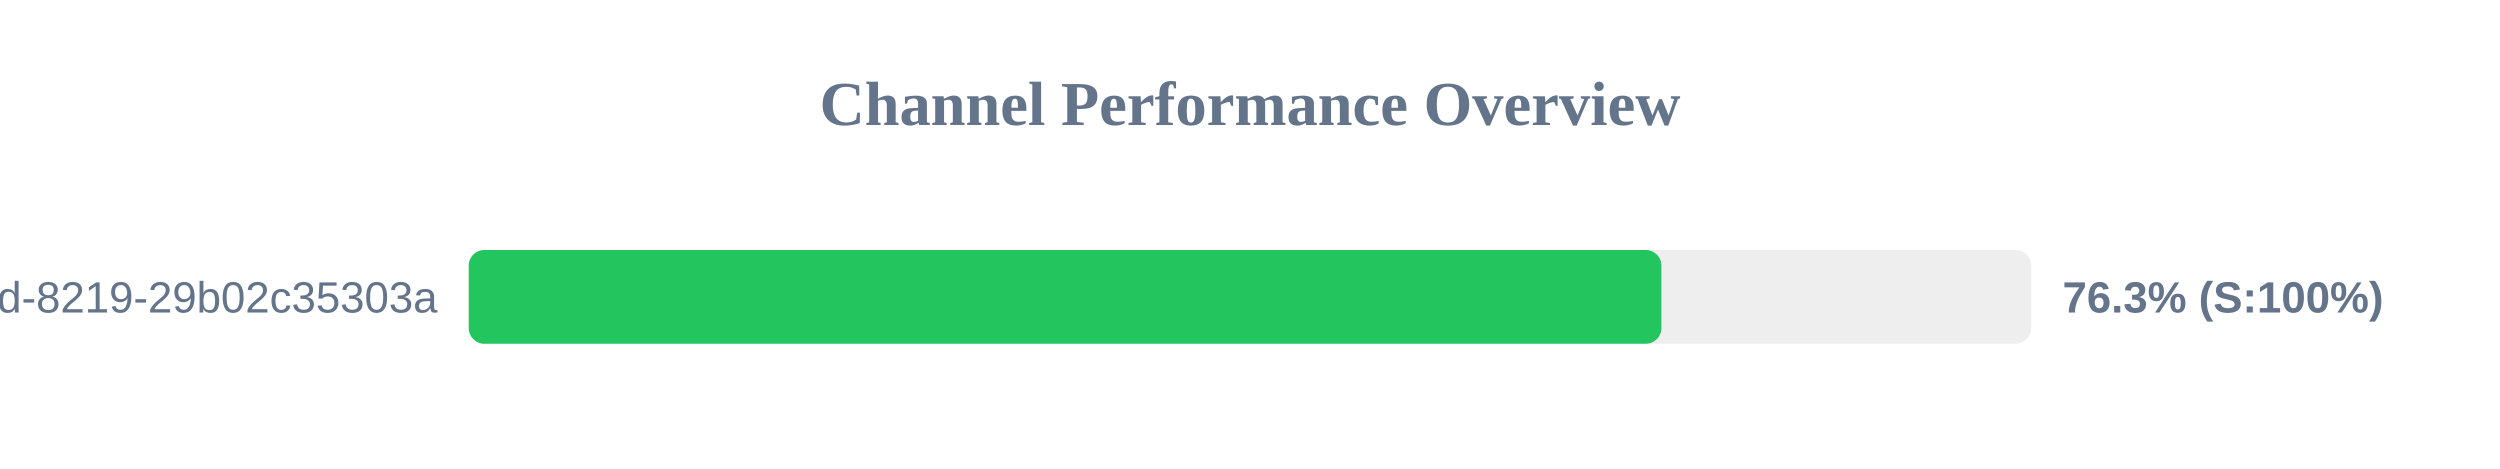
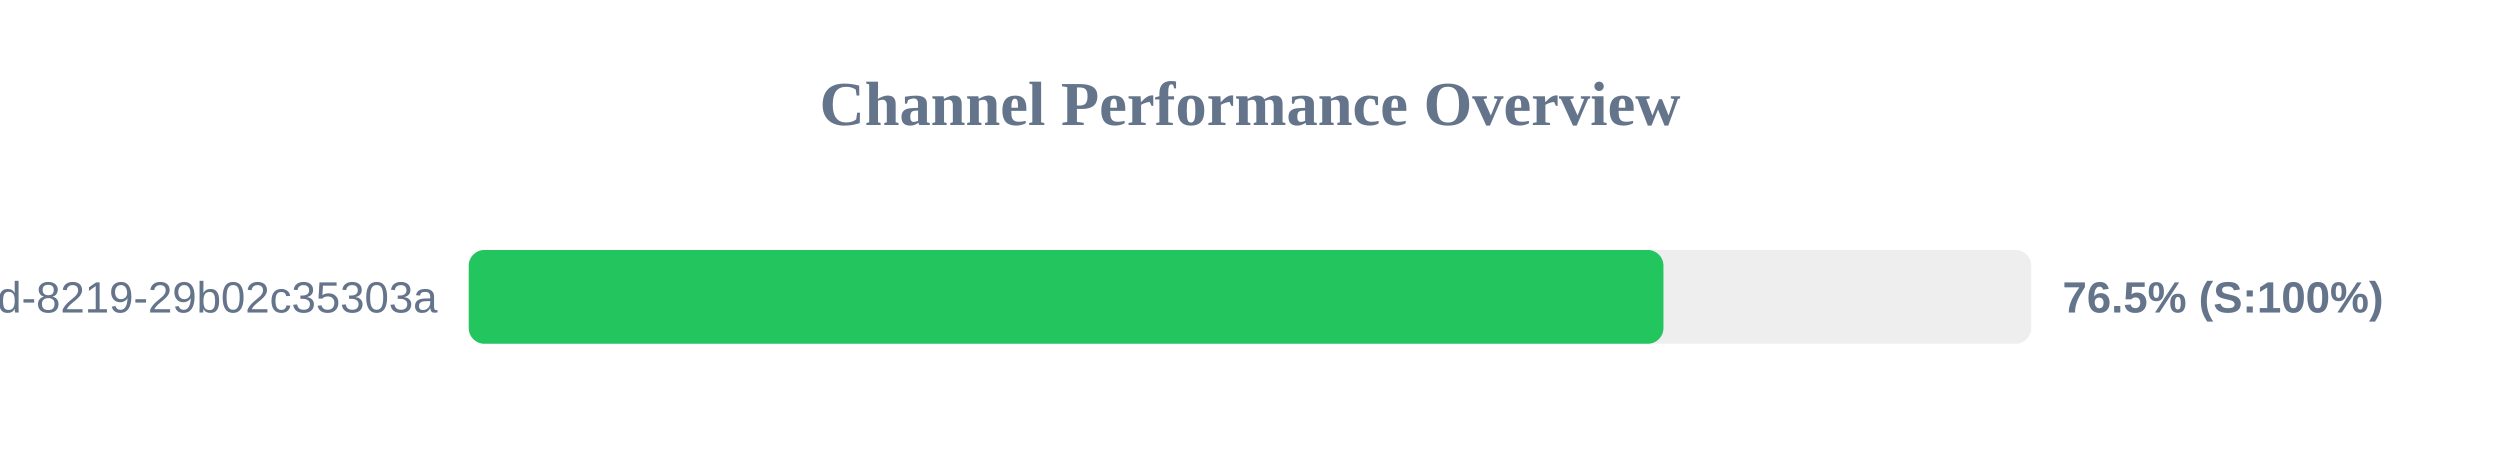
<svg xmlns="http://www.w3.org/2000/svg" width="800" height="150" version="1.1">
  <style>
        .row { font: 14px Arial; fill: #64748b; }
        .score { font: bold 14px Arial; fill: #64748b; }
    </style>
  <text x="400" y="40" text-anchor="middle" font-size="20px" font-weight="bold" fill="#64748b">Channel Performance Overview</text>
  <rect x="150" y="80" width="500" height="30" fill="#eee" rx="5" />
-   <rect x="150" y="80" width="381.65" height="30" fill="#22c55e" rx="5" />
+   <rect x="150" y="80" width="382.3" height="30" fill="#22c55e" rx="5" />
  <text x="140" y="100" text-anchor="end" class="row">?uuid=5eaa121d-4362-444d-8219-29b02c35303a</text>
-   <text x="660" y="100" text-anchor="start" class="score">76.3% (S:100%)</text>
+   <text x="660" y="100" text-anchor="start" class="score">76.5% (S:100%)</text>
</svg>
